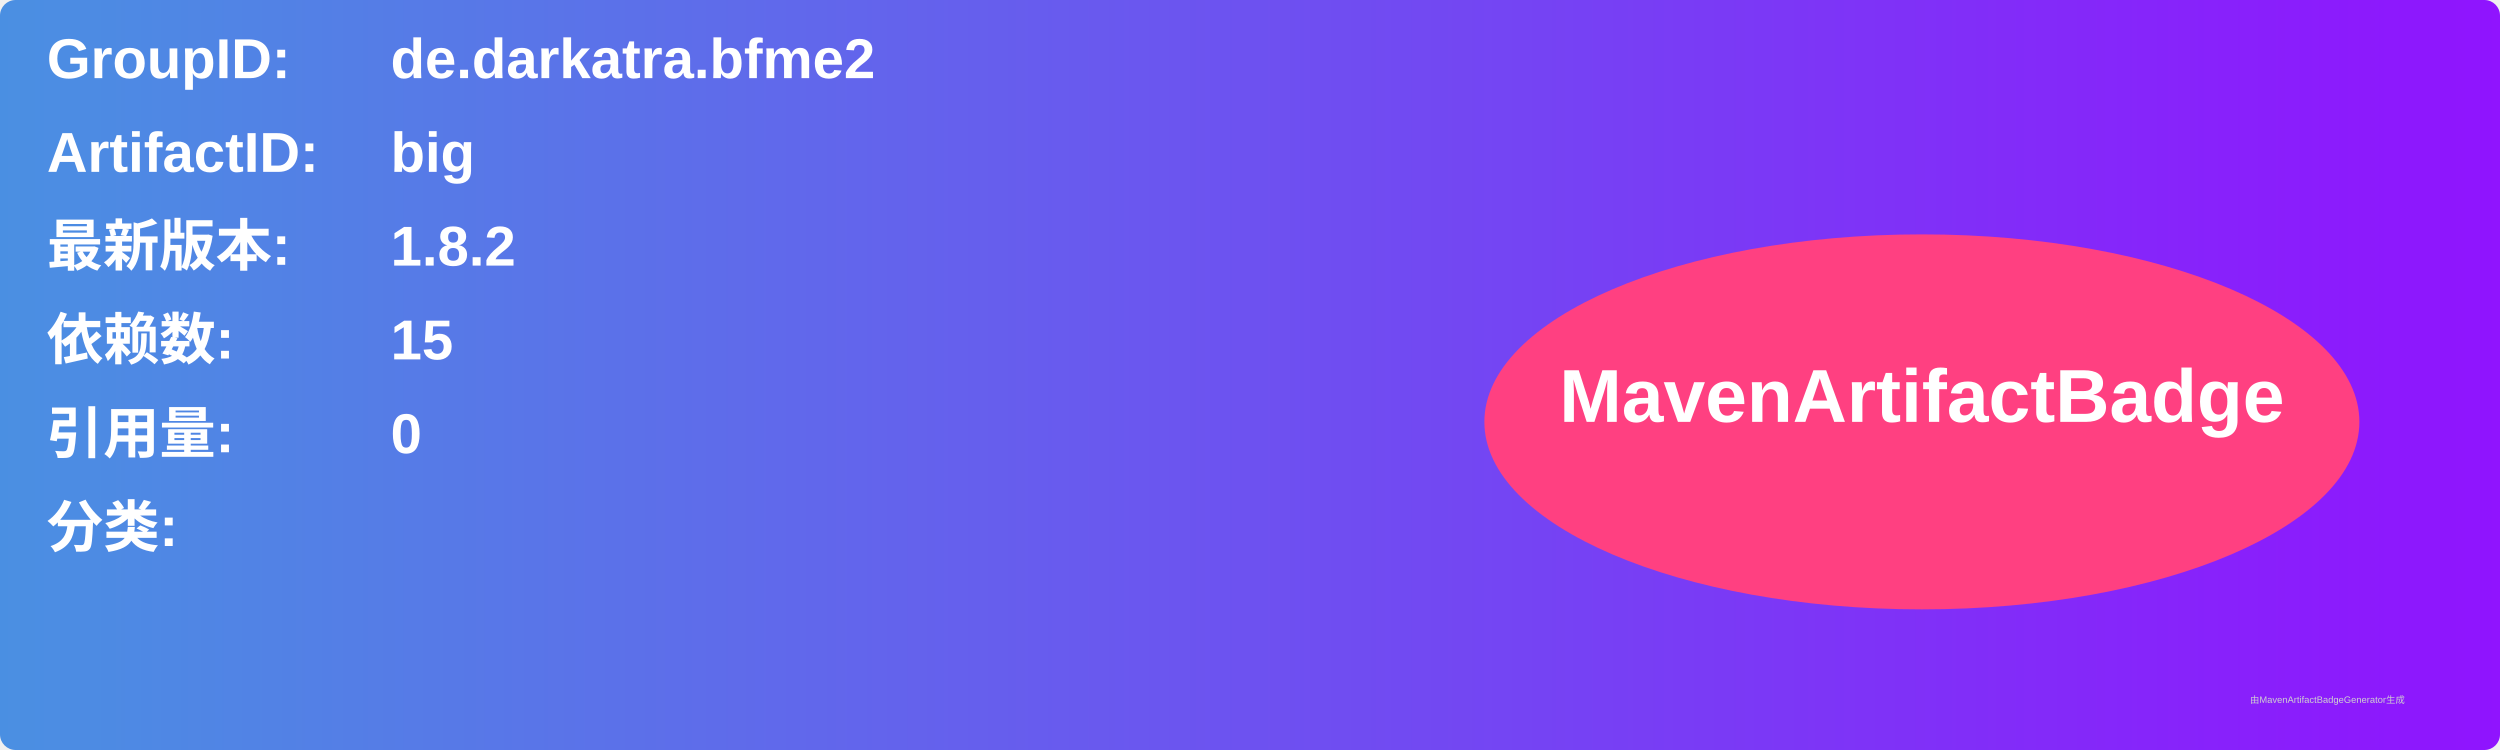
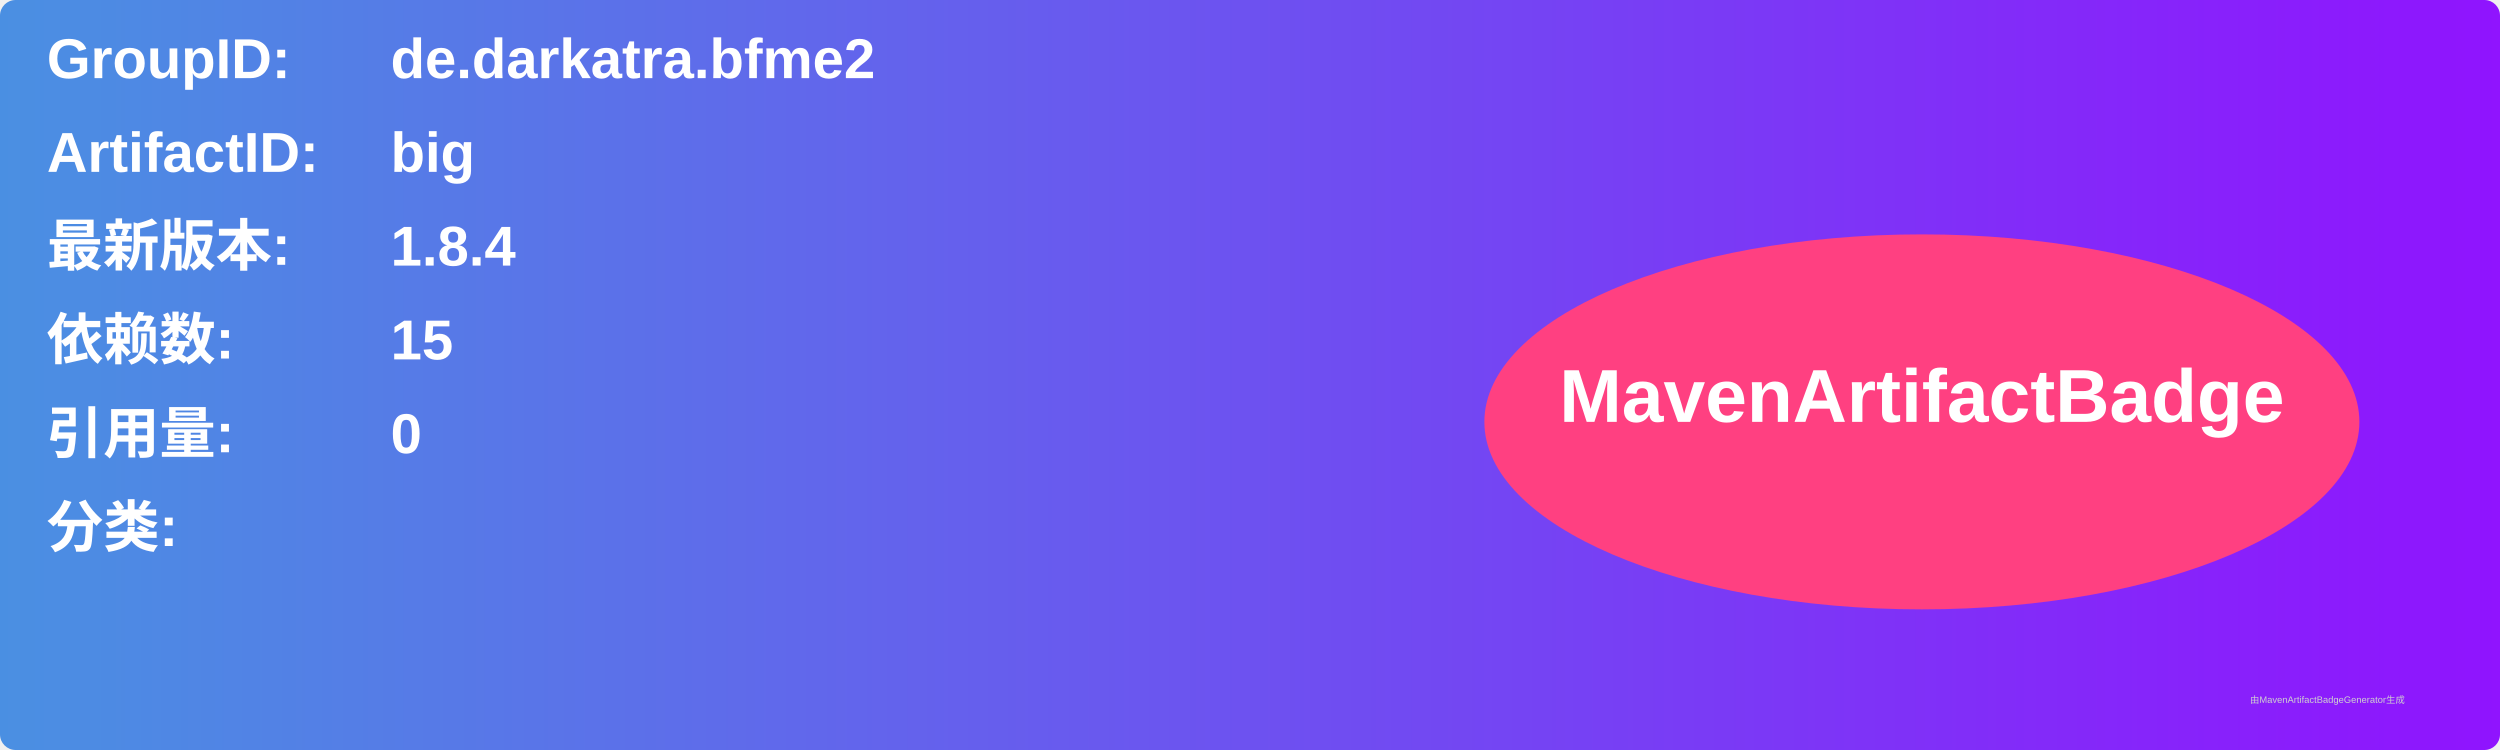
<svg xmlns="http://www.w3.org/2000/svg" width="800" height="240" viewBox="0 0 800 240">
  <linearGradient id="grad" x1="0%" y1="0%" x2="100%" y2="0%">
    <stop offset="0%" stop-color="#4a90e2" />
    <stop offset="100%" stop-color="#9013fe" />
  </linearGradient>
  <rect width="100%" height="100%" rx="5" ry="5" fill="url(#grad)" />
  <g transform="translate(15, 15)">
    <text x="0" y="10" font-family="Arial" font-size="18" fill="white" font-weight="bold" width="260">GroupID:</text>
    <text x="110" y="10" font-family="Arial" font-size="18" fill="white" font-weight="bold" width="460">de.darkatra.bfme2</text>
    <text x="0" y="40" font-family="Arial" font-size="18" fill="white" font-weight="bold" width="260">ArtifactID:</text>
    <text x="110" y="40" font-family="Arial" font-size="18" fill="white" font-weight="bold" width="460">big</text>
    <text x="0" y="70" font-family="Arial" font-size="18" fill="white" font-weight="bold">最新版本:</text>
    <text x="110" y="70" font-family="Arial" font-size="18" fill="white" font-weight="bold">
-       <tspan font-weight="bold">1.8.2</tspan>
+       <tspan font-weight="bold">1.8.4</tspan>
    </text>
    <text x="0" y="100" font-family="Arial" font-size="18" fill="white" font-weight="bold">依赖数: </text>
    <text x="110" y="100" font-family="Arial" font-size="18" fill="white">
      <tspan font-weight="bold">15</tspan>
    </text>
    <text x="0" y="130" font-family="Arial" font-size="18" fill="white" font-weight="bold">引用量: </text>
    <text x="110" y="130" font-family="Arial" font-size="18" fill="white">
      <tspan font-weight="bold">0</tspan>
    </text>
    <text x="0" y="160" font-family="Arial" font-size="18" fill="white" font-weight="bold">分类:</text>
    <text x="10" y="190" font-family="Arial" font-size="10" fill="white">
      <tspan font-weight="bold" />
    </text>
    <ellipse cx="600" cy="120" rx="140" ry="60" fill="#ff4081" />
    <text x="600" y="120" text-anchor="middle" font-family="Arial" font-size="24" fill="white" font-weight="bold">MavenArtifactBadge</text>
  </g>
  <text x="720" y="225" font-family="Arial" font-size="3" fill="#d0d0d0">由MavenArtifactBadgeGenerator生成</text>
</svg>
